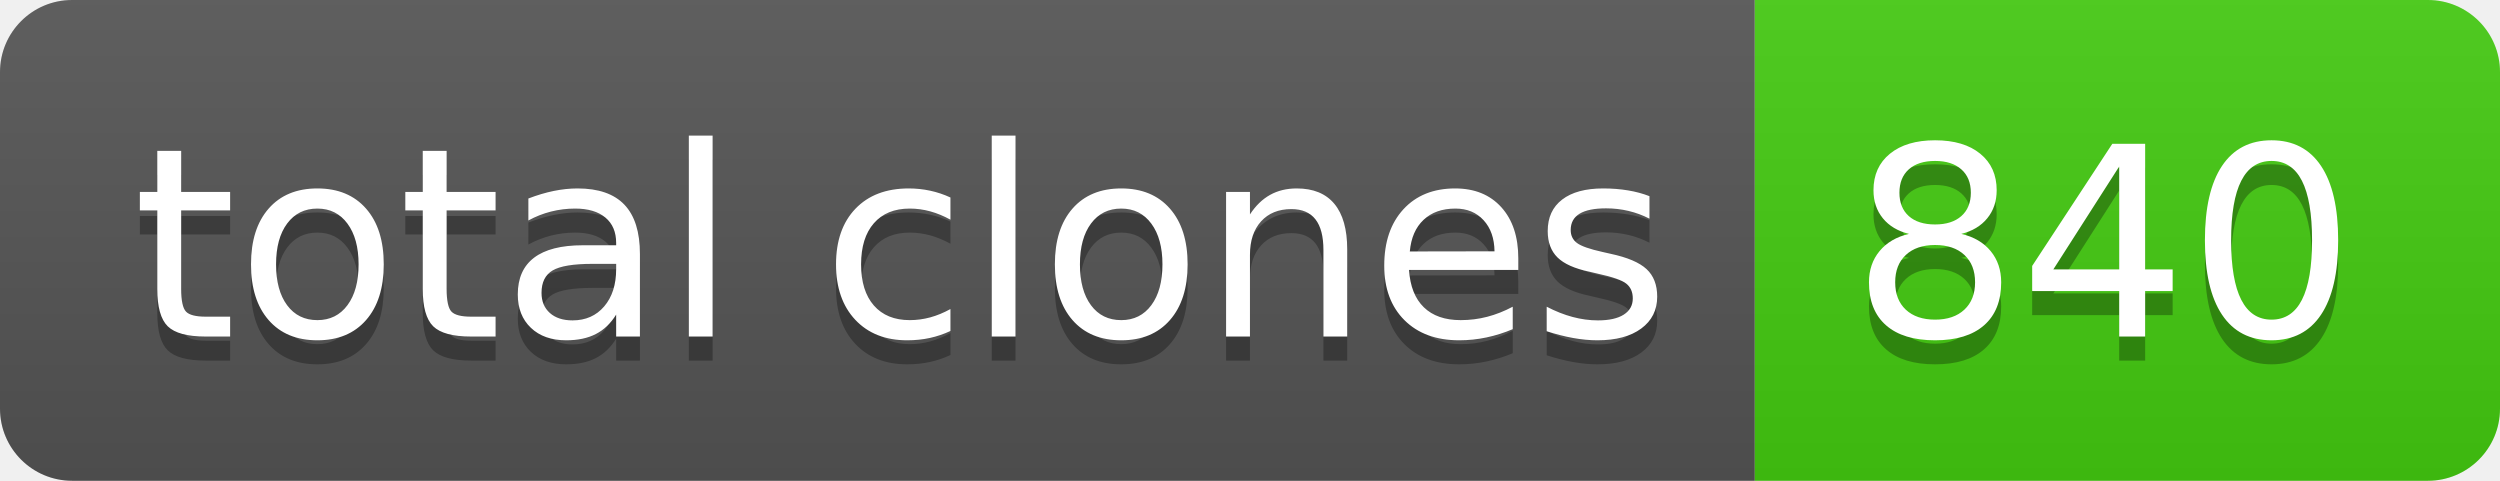
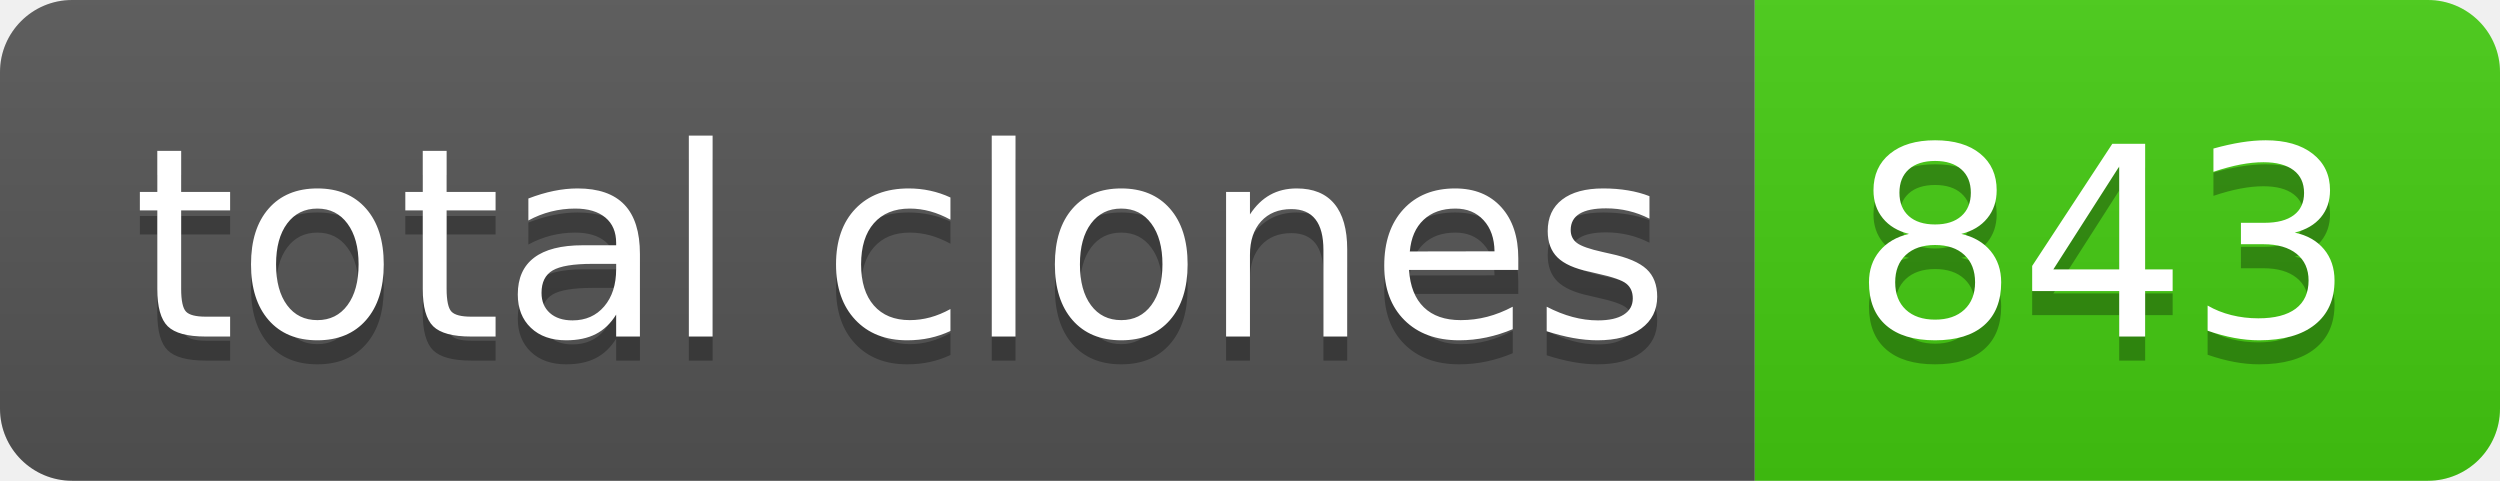
- <svg xmlns="http://www.w3.org/2000/svg" width="104" height="20" role="img" aria-label="total clones: 840">
+ <svg xmlns="http://www.w3.org/2000/svg" width="104" height="20" role="img" aria-label="total clones: 843">
  <linearGradient id="s" x2="0" y2="100%">
    <stop offset="0" stop-color="#bbb" stop-opacity=".1" />
    <stop offset="1" stop-opacity=".1" />
  </linearGradient>
  <clipPath id="r">
    <rect width="104" height="20" rx="3" fill="#fff" />
  </clipPath>
  <g clip-path="url(#r)">
    <rect width="73" height="20" fill="#555" />
    <rect x="73" width="31" height="20" fill="#4c1" />
    <rect width="104" height="20" fill="url(#s)" />
  </g>
  <g fill="#fff" text-anchor="middle" font-family="Verdana,Geneva,DejaVu Sans,sans-serif" text-rendering="geometricPrecision" font-size="110">
    <text aria-hidden="true" x="375" y="150" fill="#010101" fill-opacity=".3" transform="scale(.1)" textLength="630">total clones</text>
    <text x="375" y="140" transform="scale(.1)" fill="#fff" textLength="630">total clones</text>
-     <text aria-hidden="true" x="875" y="150" fill="#010101" fill-opacity=".3" transform="scale(.1)" textLength="210">840</text>
-     <text x="875" y="140" transform="scale(.1)" fill="#fff" textLength="210">840</text>
+     <text aria-hidden="true" x="875" y="150" fill="#010101" fill-opacity=".3" transform="scale(.1)" textLength="210">843</text>
+     <text x="875" y="140" transform="scale(.1)" fill="#fff" textLength="210">843</text>
  </g>
</svg>
